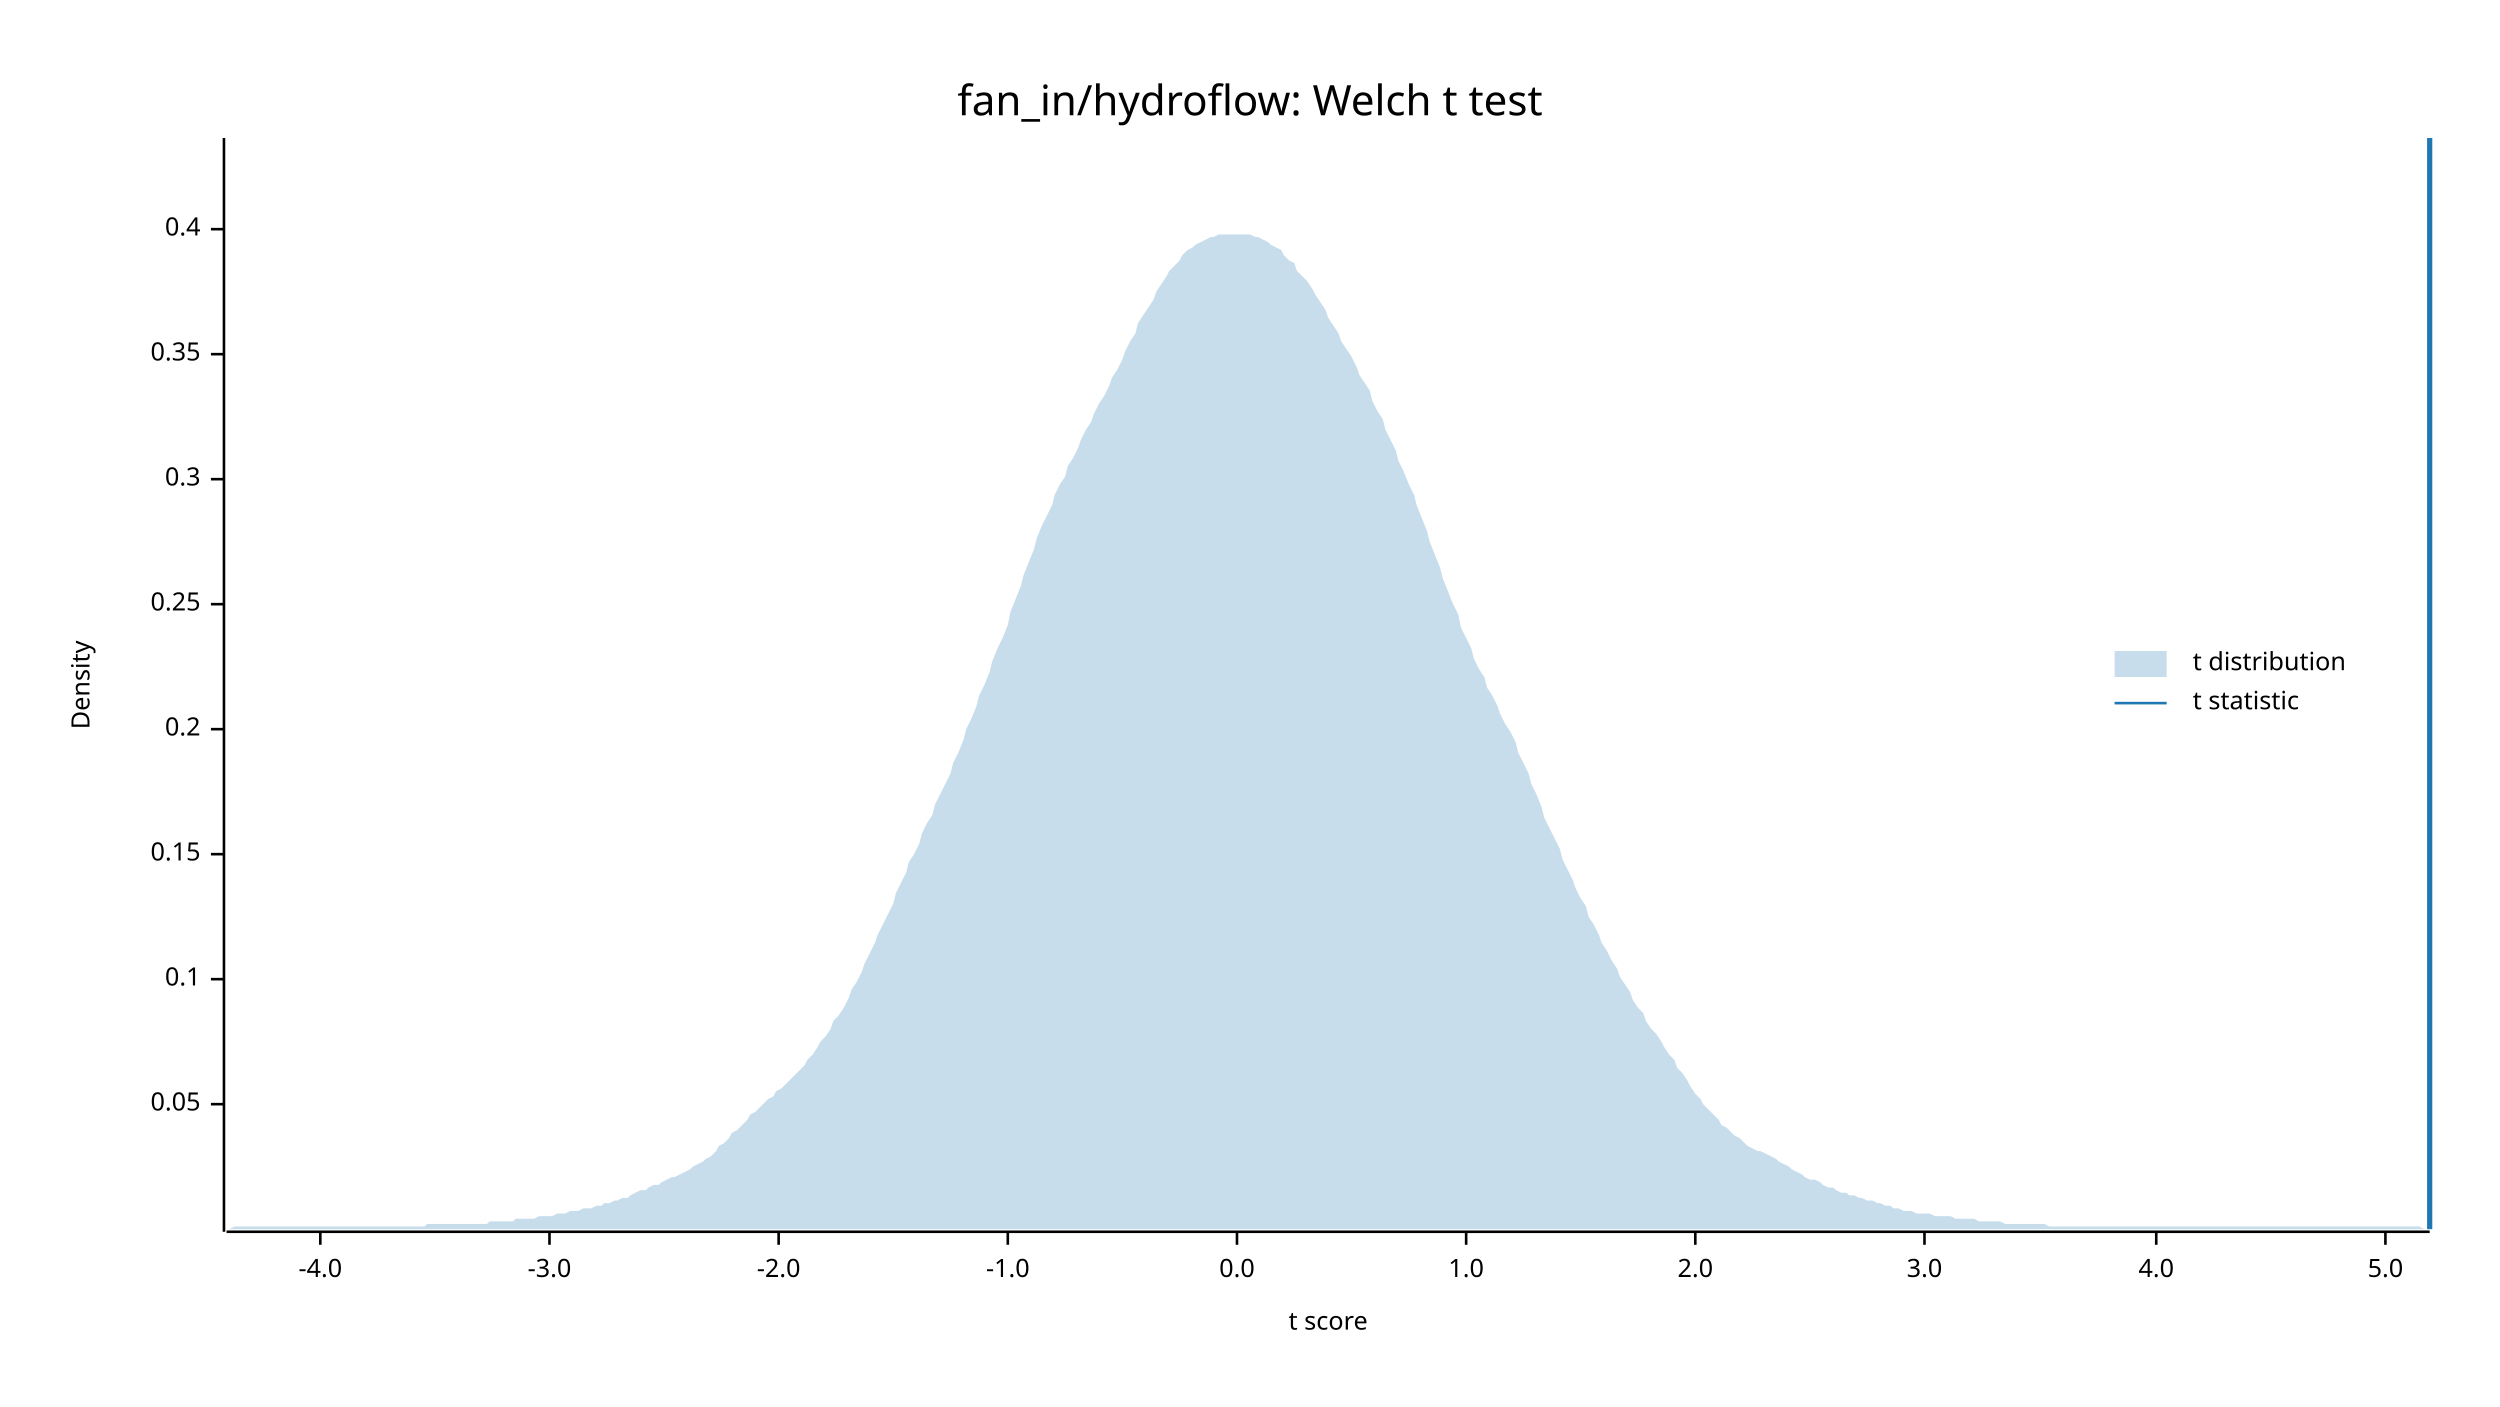
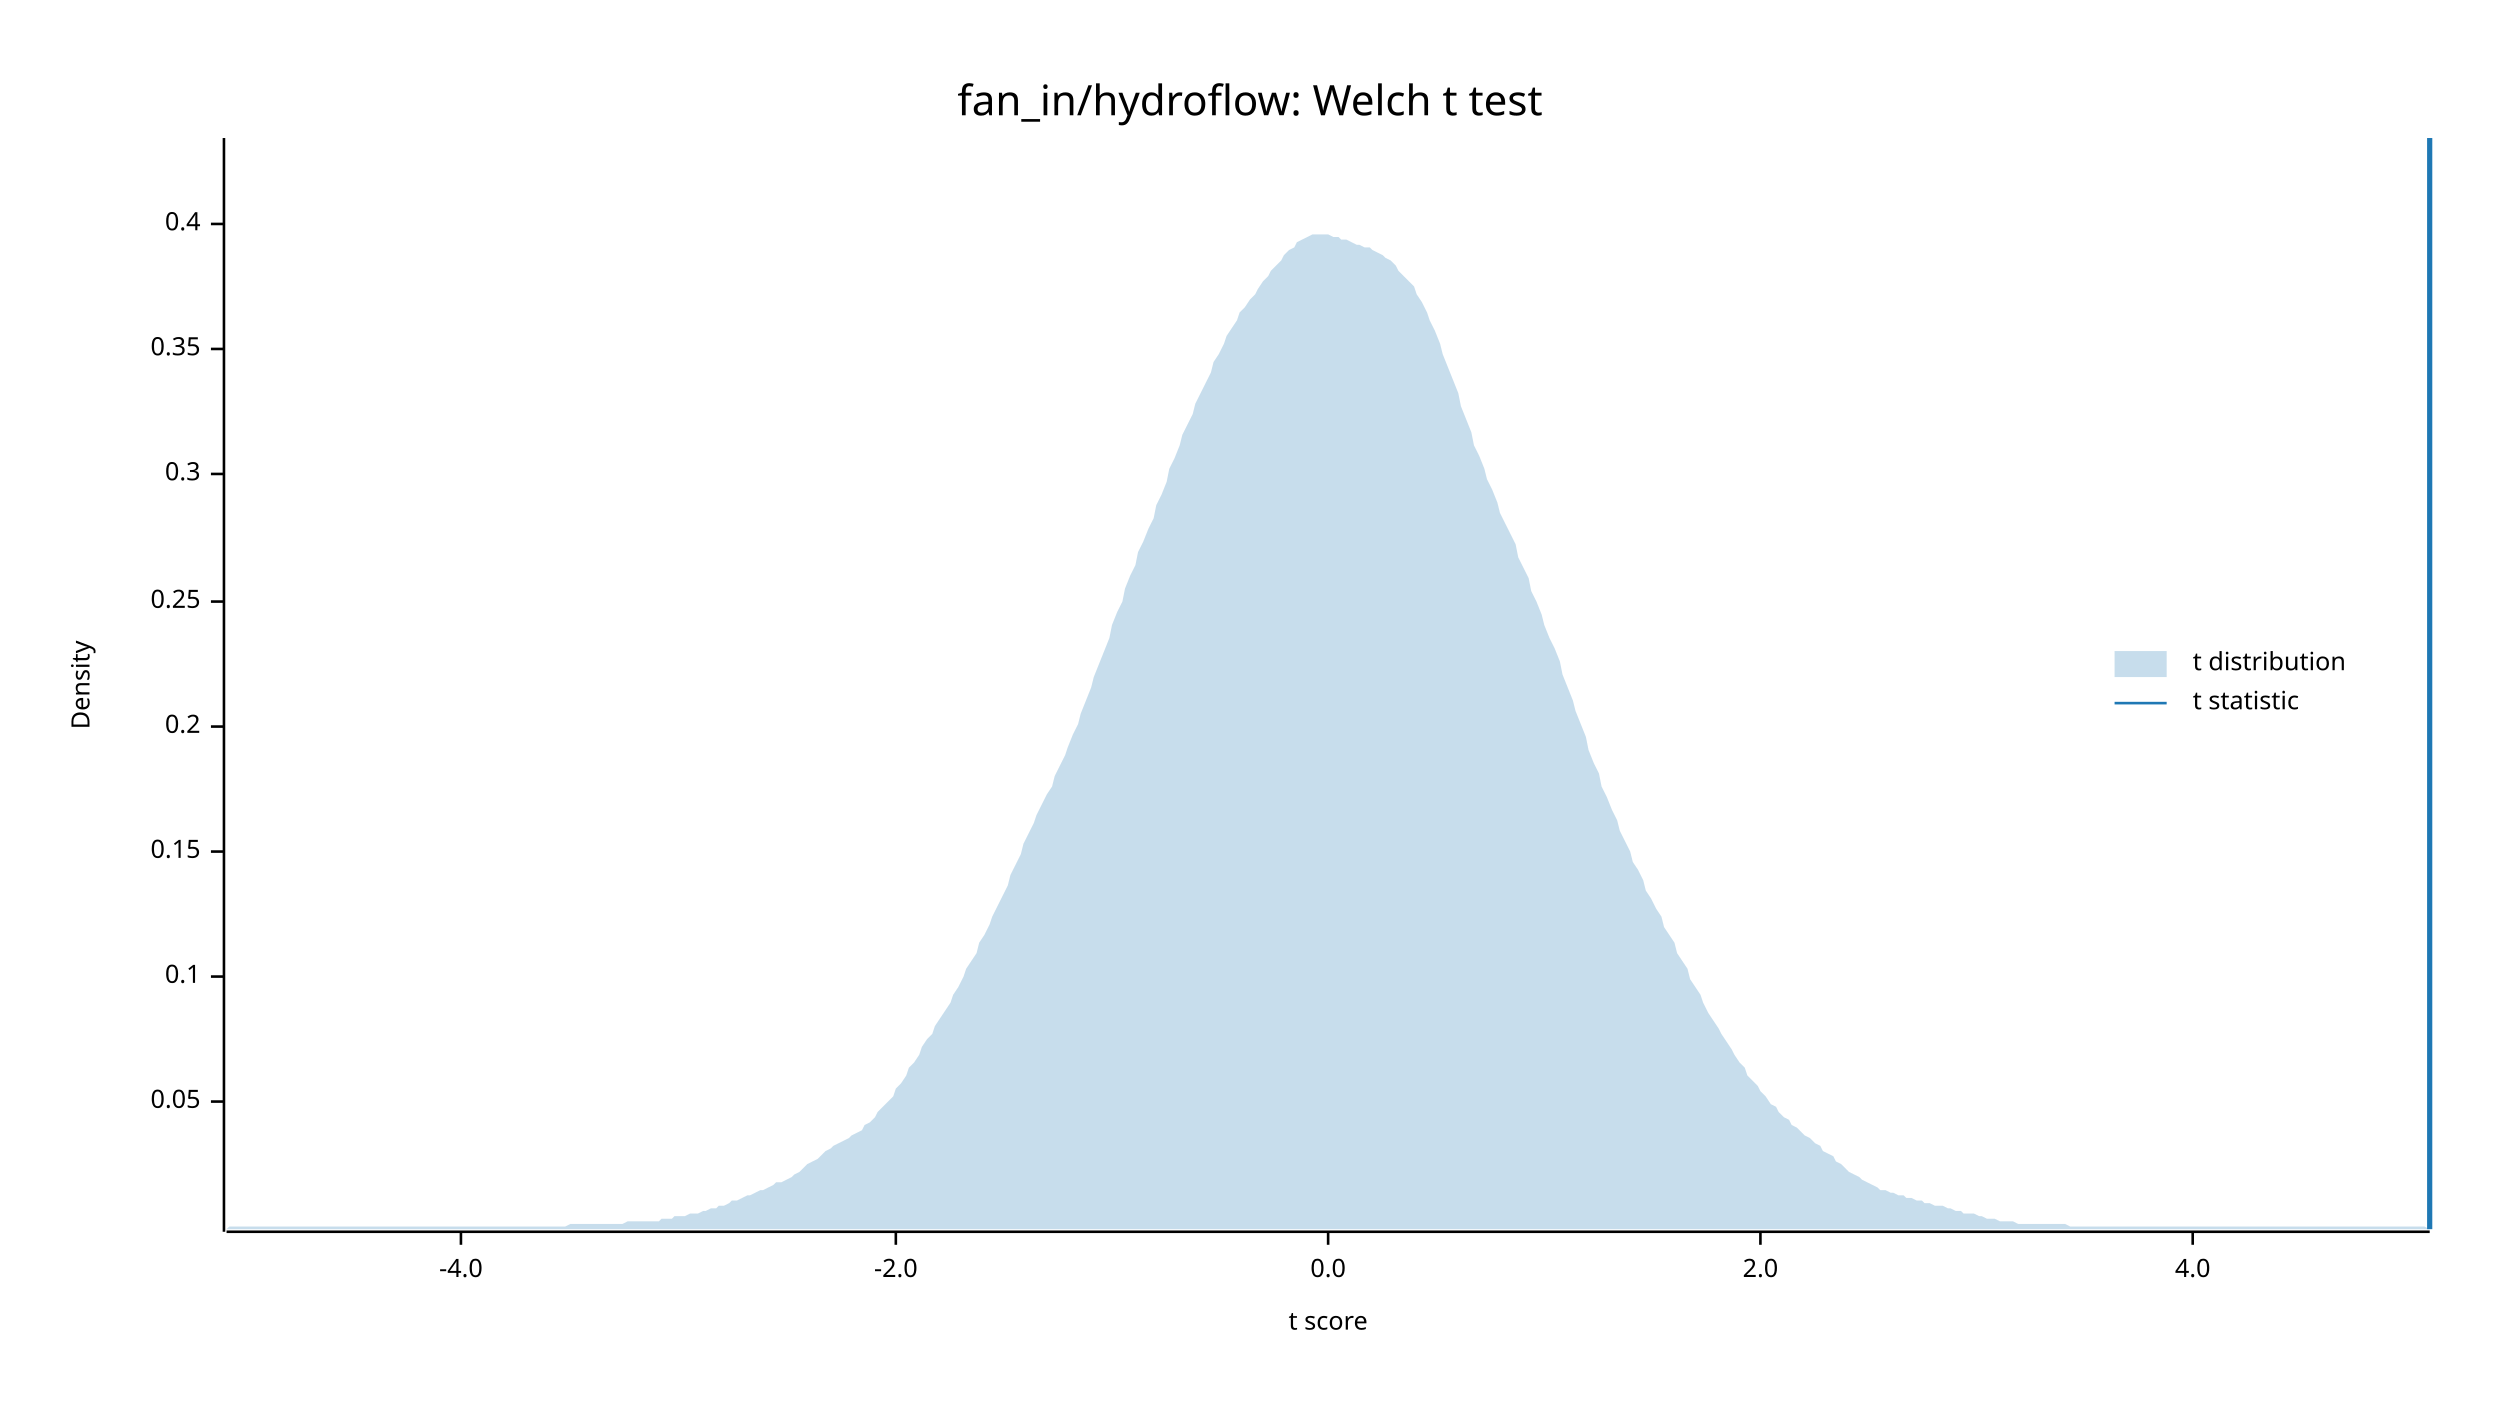
<svg xmlns="http://www.w3.org/2000/svg" width="960" height="540" viewBox="0 0 960 540">
  <text x="480" y="32" dy="0.76em" text-anchor="middle" font-family="sans-serif" font-size="16.129" opacity="1" fill="#000000">
fan_in/hydroflow: Welch t test
</text>
  <text x="27" y="263" dy="0.76em" text-anchor="middle" font-family="sans-serif" font-size="9.677" opacity="1" fill="#000000" transform="rotate(270, 27, 263)">
Density
</text>
  <text x="510" y="513" dy="-0.5ex" text-anchor="middle" font-family="sans-serif" font-size="9.677" opacity="1" fill="#000000">
t score
</text>
  <polyline fill="none" opacity="1" stroke="#000000" stroke-width="1" points="86,53 86,473 " />
-   <text x="77" y="424" dy="0.5ex" text-anchor="end" font-family="sans-serif" font-size="9.677" opacity="1" fill="#000000">
+   <text x="77" y="423" dy="0.5ex" text-anchor="end" font-family="sans-serif" font-size="9.677" opacity="1" fill="#000000">
0.05
</text>
-   <polyline fill="none" opacity="1" stroke="#000000" stroke-width="1" points="81,424 86,424 " />
-   <text x="77" y="376" dy="0.5ex" text-anchor="end" font-family="sans-serif" font-size="9.677" opacity="1" fill="#000000">
+   <polyline fill="none" opacity="1" stroke="#000000" stroke-width="1" points="81,423 86,423 " />
+   <text x="77" y="375" dy="0.5ex" text-anchor="end" font-family="sans-serif" font-size="9.677" opacity="1" fill="#000000">
0.1
</text>
-   <polyline fill="none" opacity="1" stroke="#000000" stroke-width="1" points="81,376 86,376 " />
-   <text x="77" y="328" dy="0.5ex" text-anchor="end" font-family="sans-serif" font-size="9.677" opacity="1" fill="#000000">
+   <polyline fill="none" opacity="1" stroke="#000000" stroke-width="1" points="81,375 86,375 " />
+   <text x="77" y="327" dy="0.5ex" text-anchor="end" font-family="sans-serif" font-size="9.677" opacity="1" fill="#000000">
0.15
</text>
-   <polyline fill="none" opacity="1" stroke="#000000" stroke-width="1" points="81,328 86,328 " />
-   <text x="77" y="280" dy="0.5ex" text-anchor="end" font-family="sans-serif" font-size="9.677" opacity="1" fill="#000000">
+   <polyline fill="none" opacity="1" stroke="#000000" stroke-width="1" points="81,327 86,327 " />
+   <text x="77" y="279" dy="0.5ex" text-anchor="end" font-family="sans-serif" font-size="9.677" opacity="1" fill="#000000">
0.2
</text>
-   <polyline fill="none" opacity="1" stroke="#000000" stroke-width="1" points="81,280 86,280 " />
-   <text x="77" y="232" dy="0.5ex" text-anchor="end" font-family="sans-serif" font-size="9.677" opacity="1" fill="#000000">
+   <polyline fill="none" opacity="1" stroke="#000000" stroke-width="1" points="81,279 86,279 " />
+   <text x="77" y="231" dy="0.5ex" text-anchor="end" font-family="sans-serif" font-size="9.677" opacity="1" fill="#000000">
0.25
</text>
-   <polyline fill="none" opacity="1" stroke="#000000" stroke-width="1" points="81,232 86,232 " />
-   <text x="77" y="184" dy="0.5ex" text-anchor="end" font-family="sans-serif" font-size="9.677" opacity="1" fill="#000000">
+   <polyline fill="none" opacity="1" stroke="#000000" stroke-width="1" points="81,231 86,231 " />
+   <text x="77" y="182" dy="0.5ex" text-anchor="end" font-family="sans-serif" font-size="9.677" opacity="1" fill="#000000">
0.3
</text>
-   <polyline fill="none" opacity="1" stroke="#000000" stroke-width="1" points="81,184 86,184 " />
-   <text x="77" y="136" dy="0.5ex" text-anchor="end" font-family="sans-serif" font-size="9.677" opacity="1" fill="#000000">
+   <polyline fill="none" opacity="1" stroke="#000000" stroke-width="1" points="81,182 86,182 " />
+   <text x="77" y="134" dy="0.5ex" text-anchor="end" font-family="sans-serif" font-size="9.677" opacity="1" fill="#000000">
0.35
</text>
-   <polyline fill="none" opacity="1" stroke="#000000" stroke-width="1" points="81,136 86,136 " />
-   <text x="77" y="88" dy="0.5ex" text-anchor="end" font-family="sans-serif" font-size="9.677" opacity="1" fill="#000000">
+   <polyline fill="none" opacity="1" stroke="#000000" stroke-width="1" points="81,134 86,134 " />
+   <text x="77" y="86" dy="0.5ex" text-anchor="end" font-family="sans-serif" font-size="9.677" opacity="1" fill="#000000">
0.4
</text>
-   <polyline fill="none" opacity="1" stroke="#000000" stroke-width="1" points="81,88 86,88 " />
+   <polyline fill="none" opacity="1" stroke="#000000" stroke-width="1" points="81,86 86,86 " />
  <polyline fill="none" opacity="1" stroke="#000000" stroke-width="1" points="87,473 933,473 " />
-   <text x="123" y="483" dy="0.76em" text-anchor="middle" font-family="sans-serif" font-size="9.677" opacity="1" fill="#000000">
+   <text x="177" y="483" dy="0.76em" text-anchor="middle" font-family="sans-serif" font-size="9.677" opacity="1" fill="#000000">
-4.0
</text>
-   <polyline fill="none" opacity="1" stroke="#000000" stroke-width="1" points="123,473 123,478 " />
-   <text x="211" y="483" dy="0.76em" text-anchor="middle" font-family="sans-serif" font-size="9.677" opacity="1" fill="#000000">
- -3.0
- </text>
-   <polyline fill="none" opacity="1" stroke="#000000" stroke-width="1" points="211,473 211,478 " />
-   <text x="299" y="483" dy="0.76em" text-anchor="middle" font-family="sans-serif" font-size="9.677" opacity="1" fill="#000000">
+   <polyline fill="none" opacity="1" stroke="#000000" stroke-width="1" points="177,473 177,478 " />
+   <text x="344" y="483" dy="0.76em" text-anchor="middle" font-family="sans-serif" font-size="9.677" opacity="1" fill="#000000">
-2.0
</text>
-   <polyline fill="none" opacity="1" stroke="#000000" stroke-width="1" points="299,473 299,478 " />
-   <text x="387" y="483" dy="0.76em" text-anchor="middle" font-family="sans-serif" font-size="9.677" opacity="1" fill="#000000">
- -1.0
- </text>
-   <polyline fill="none" opacity="1" stroke="#000000" stroke-width="1" points="387,473 387,478 " />
-   <text x="475" y="483" dy="0.76em" text-anchor="middle" font-family="sans-serif" font-size="9.677" opacity="1" fill="#000000">
+   <polyline fill="none" opacity="1" stroke="#000000" stroke-width="1" points="344,473 344,478 " />
+   <text x="510" y="483" dy="0.76em" text-anchor="middle" font-family="sans-serif" font-size="9.677" opacity="1" fill="#000000">
0.0
</text>
-   <polyline fill="none" opacity="1" stroke="#000000" stroke-width="1" points="475,473 475,478 " />
-   <text x="563" y="483" dy="0.76em" text-anchor="middle" font-family="sans-serif" font-size="9.677" opacity="1" fill="#000000">
- 1.0
- </text>
-   <polyline fill="none" opacity="1" stroke="#000000" stroke-width="1" points="563,473 563,478 " />
-   <text x="651" y="483" dy="0.76em" text-anchor="middle" font-family="sans-serif" font-size="9.677" opacity="1" fill="#000000">
+   <polyline fill="none" opacity="1" stroke="#000000" stroke-width="1" points="510,473 510,478 " />
+   <text x="676" y="483" dy="0.76em" text-anchor="middle" font-family="sans-serif" font-size="9.677" opacity="1" fill="#000000">
2.0
</text>
-   <polyline fill="none" opacity="1" stroke="#000000" stroke-width="1" points="651,473 651,478 " />
-   <text x="739" y="483" dy="0.76em" text-anchor="middle" font-family="sans-serif" font-size="9.677" opacity="1" fill="#000000">
- 3.0
- </text>
-   <polyline fill="none" opacity="1" stroke="#000000" stroke-width="1" points="739,473 739,478 " />
-   <text x="828" y="483" dy="0.76em" text-anchor="middle" font-family="sans-serif" font-size="9.677" opacity="1" fill="#000000">
+   <polyline fill="none" opacity="1" stroke="#000000" stroke-width="1" points="676,473 676,478 " />
+   <text x="842" y="483" dy="0.76em" text-anchor="middle" font-family="sans-serif" font-size="9.677" opacity="1" fill="#000000">
4.0
</text>
-   <polyline fill="none" opacity="1" stroke="#000000" stroke-width="1" points="828,473 828,478 " />
-   <text x="916" y="483" dy="0.76em" text-anchor="middle" font-family="sans-serif" font-size="9.677" opacity="1" fill="#000000">
- 5.0
- </text>
-   <polyline fill="none" opacity="1" stroke="#000000" stroke-width="1" points="916,473 916,478 " />
-   <polygon opacity="0.25" fill="#1F78B4" points="87,472 88,472 90,471 92,471 93,471 95,471 97,471 98,471 100,471 102,471 103,471 105,471 107,471 109,471 110,471 112,471 114,471 115,471 117,471 119,471 120,471 122,471 124,471 125,471 127,471 129,471 131,471 132,471 134,471 136,471 137,471 139,471 141,471 142,471 144,471 146,471 148,471 149,471 151,471 153,471 154,471 156,471 158,471 159,471 161,471 163,471 164,470 166,470 168,470 170,470 171,470 173,470 175,470 176,470 178,470 180,470 181,470 183,470 185,470 187,470 188,469 190,469 192,469 193,469 195,469 197,469 198,468 200,468 202,468 203,468 205,468 207,467 209,467 210,467 212,467 214,466 215,466 217,466 219,465 220,465 222,465 224,464 226,464 227,464 229,463 231,463 232,462 234,462 236,461 237,461 239,460 241,460 242,459 244,458 246,457 248,457 249,456 251,455 253,455 254,454 256,453 258,452 259,452 261,451 263,450 265,449 266,448 268,447 270,446 271,445 273,444 275,442 276,440 278,439 280,437 281,435 283,434 285,432 287,430 288,428 290,427 292,425 293,424 295,422 297,421 298,419 300,418 302,416 304,414 305,413 307,411 309,409 310,407 312,405 314,402 315,400 317,398 319,395 320,392 322,390 324,387 326,383 327,380 329,377 331,373 332,370 334,366 336,362 337,359 339,355 341,351 343,347 344,343 346,339 348,335 349,331 351,328 353,324 354,320 356,316 358,313 359,309 361,305 363,301 365,297 366,293 368,289 370,284 371,280 373,276 375,271 376,267 378,263 380,258 381,254 383,249 385,245 387,240 388,235 390,230 392,225 393,221 395,216 397,211 398,207 400,202 402,198 404,194 405,190 407,186 409,183 410,179 412,176 414,172 415,169 417,165 419,162 420,159 422,155 424,152 426,148 427,145 429,142 431,138 432,135 434,131 436,128 437,124 439,121 441,118 443,115 444,112 446,109 448,106 449,104 451,102 453,100 454,98 456,96 458,95 459,94 461,93 463,92 465,91 466,91 468,90 470,90 471,90 473,90 475,90 476,90 478,90 480,90 482,91 483,91 485,92 487,93 488,94 490,95 492,96 493,98 495,100 497,101 498,104 500,106 502,108 504,111 505,113 507,116 509,119 510,122 512,125 514,128 515,131 517,134 519,137 521,141 522,144 524,147 526,150 527,154 529,158 531,161 532,165 534,169 536,173 537,177 539,181 541,186 543,190 544,194 546,199 548,204 549,208 551,213 553,218 554,222 556,227 558,232 560,236 561,241 563,245 565,249 566,253 568,257 570,260 571,264 573,267 575,271 576,274 578,278 580,281 582,285 583,289 585,293 587,297 588,301 590,305 592,310 593,314 595,318 597,322 599,326 600,330 602,334 604,338 605,341 607,345 609,348 610,352 612,355 614,359 615,362 617,365 619,369 621,372 622,375 624,378 626,381 627,384 629,387 631,389 632,392 634,395 636,397 638,400 639,402 641,405 643,407 644,410 646,412 648,415 649,417 651,420 653,422 654,424 656,426 658,428 660,430 661,432 663,433 665,435 666,436 668,437 670,439 671,440 673,441 675,442 676,442 678,443 680,444 682,445 683,446 685,447 687,448 688,449 690,450 692,451 693,452 695,453 697,453 699,454 700,455 702,456 704,456 705,457 707,458 709,458 710,459 712,459 714,460 715,460 717,461 719,461 721,462 722,462 724,463 726,463 727,464 729,464 731,465 732,465 734,465 736,466 738,466 739,466 741,466 743,467 744,467 746,467 748,467 749,467 751,468 753,468 754,468 756,468 758,468 760,469 761,469 763,469 765,469 766,469 768,469 770,470 771,470 773,470 775,470 777,470 778,470 780,470 782,470 783,470 785,470 787,471 788,471 790,471 792,471 793,471 795,471 797,471 799,471 800,471 802,471 804,471 805,471 807,471 809,471 810,471 812,471 814,471 816,471 817,471 819,471 821,471 822,471 824,471 826,471 827,471 829,471 831,471 832,471 834,471 836,471 838,471 839,471 841,471 843,471 844,471 846,471 848,471 849,471 851,471 853,471 855,471 856,471 858,471 860,471 861,471 863,471 865,471 866,471 868,471 870,471 871,471 873,471 875,471 877,471 878,471 880,471 882,471 883,471 885,471 887,471 888,471 890,471 892,471 894,471 895,471 897,471 899,471 900,471 902,471 904,471 905,471 907,471 909,471 910,471 912,471 914,471 916,471 917,471 919,471 921,471 922,471 924,471 926,471 927,471 929,471 931,472 933,472 933,472 87,472 " />
+   <polyline fill="none" opacity="1" stroke="#000000" stroke-width="1" points="842,473 842,478 " />
+   <polygon opacity="0.25" fill="#1F78B4" points="87,472 88,471 90,471 92,471 93,471 95,471 97,471 98,471 100,471 102,471 103,471 105,471 107,471 109,471 110,471 112,471 114,471 115,471 117,471 119,471 120,471 122,471 124,471 125,471 127,471 129,471 131,471 132,471 134,471 136,471 137,471 139,471 141,471 142,471 144,471 146,471 148,471 149,471 151,471 153,471 154,471 156,471 158,471 159,471 161,471 163,471 164,471 166,471 168,471 170,471 171,471 173,471 175,471 176,471 178,471 180,471 181,471 183,471 185,471 187,471 188,471 190,471 192,471 193,471 195,471 197,471 198,471 200,471 202,471 203,471 205,471 207,471 209,471 210,471 212,471 214,471 215,471 217,471 219,470 220,470 222,470 224,470 226,470 227,470 229,470 231,470 232,470 234,470 236,470 237,470 239,470 241,469 242,469 244,469 246,469 248,469 249,469 251,469 253,469 254,468 256,468 258,468 259,467 261,467 263,467 265,466 266,466 268,466 270,465 271,465 273,464 275,464 276,463 278,463 280,462 281,461 283,461 285,460 287,459 288,459 290,458 292,457 293,457 295,456 297,455 298,454 300,454 302,453 304,452 305,451 307,450 309,448 310,447 312,446 314,445 315,444 317,442 319,441 320,440 322,439 324,438 326,437 327,436 329,435 331,434 332,432 334,431 336,429 337,427 339,425 341,423 343,421 344,418 346,416 348,413 349,410 351,408 353,405 354,402 356,399 358,397 359,394 361,391 363,388 365,385 366,382 368,379 370,375 371,372 373,369 375,366 376,362 378,359 380,355 381,352 383,348 385,344 387,340 388,336 390,332 392,328 393,324 395,320 397,316 398,313 400,309 402,305 404,302 405,298 407,294 409,290 410,287 412,282 414,278 415,274 417,269 419,264 420,260 422,255 424,250 426,245 427,240 429,235 431,231 432,226 434,221 436,217 437,212 439,208 441,203 443,199 444,194 446,190 448,185 449,180 451,176 453,171 454,167 456,163 458,159 459,155 461,151 463,147 465,143 466,139 468,136 470,132 471,129 473,126 475,123 476,120 478,118 480,115 482,113 483,111 485,108 487,106 488,104 490,102 492,100 493,98 495,96 497,95 498,93 500,92 502,91 504,90 505,90 507,90 509,90 510,90 512,91 514,91 515,92 517,92 519,93 521,94 522,94 524,95 526,95 527,96 529,97 531,98 532,99 534,100 536,102 537,104 539,106 541,108 543,110 544,113 546,116 548,120 549,123 551,127 553,132 554,136 556,141 558,146 560,151 561,156 563,161 565,166 566,171 568,175 570,180 571,184 573,188 575,193 576,197 578,201 580,205 582,209 583,214 585,218 587,222 588,227 590,231 592,236 593,240 595,245 597,249 599,254 600,259 602,264 604,269 605,273 607,278 609,283 610,288 612,293 614,297 615,302 617,306 619,311 621,315 622,319 624,323 626,327 627,331 629,334 631,338 632,342 634,345 636,349 638,352 639,356 641,359 643,362 644,366 646,369 648,372 649,376 651,379 653,382 654,385 656,389 658,392 660,395 661,397 663,400 665,403 666,405 668,408 670,410 671,413 673,415 675,417 676,419 678,421 680,424 682,425 683,427 685,429 687,430 688,432 690,433 692,435 693,436 695,437 697,439 699,440 700,442 702,443 704,444 705,446 707,447 709,449 710,450 712,451 714,452 715,453 717,454 719,455 721,456 722,457 724,457 726,458 727,458 729,459 731,459 732,460 734,460 736,461 738,461 739,462 741,462 743,463 744,463 746,463 748,464 749,464 751,465 753,465 754,466 756,466 758,466 760,467 761,467 763,468 765,468 766,468 768,469 770,469 771,469 773,469 775,470 777,470 778,470 780,470 782,470 783,470 785,470 787,470 788,470 790,470 792,470 793,470 795,471 797,471 799,471 800,471 802,471 804,471 805,471 807,471 809,471 810,471 812,471 814,471 816,471 817,471 819,471 821,471 822,471 824,471 826,471 827,471 829,471 831,471 832,471 834,471 836,471 838,471 839,471 841,471 843,471 844,471 846,471 848,471 849,471 851,471 853,471 855,471 856,471 858,471 860,471 861,471 863,471 865,471 866,471 868,471 870,471 871,471 873,471 875,471 877,471 878,471 880,471 882,471 883,471 885,471 887,471 888,471 890,471 892,471 894,471 895,471 897,471 899,471 900,471 902,471 904,471 905,471 907,471 909,471 910,471 912,471 914,471 916,471 917,471 919,471 921,471 922,471 924,471 926,471 927,471 929,471 931,471 933,472 933,472 87,472 " />
  <polyline fill="none" opacity="1" stroke="#1F78B4" stroke-width="2" points="933,472 933,53 " />
  <text x="842" y="250" dy="0.76em" text-anchor="start" font-family="sans-serif" font-size="9.677" opacity="1" fill="#000000">
t distribution
</text>
  <text x="842" y="265" dy="0.76em" text-anchor="start" font-family="sans-serif" font-size="9.677" opacity="1" fill="#000000">
t statistic
</text>
  <rect x="812" y="250" width="20" height="10" opacity="0.25" fill="#1F78B4" stroke="none" />
  <polyline fill="none" opacity="1" stroke="#1F78B4" stroke-width="1" points="812,270 832,270 " />
</svg>
